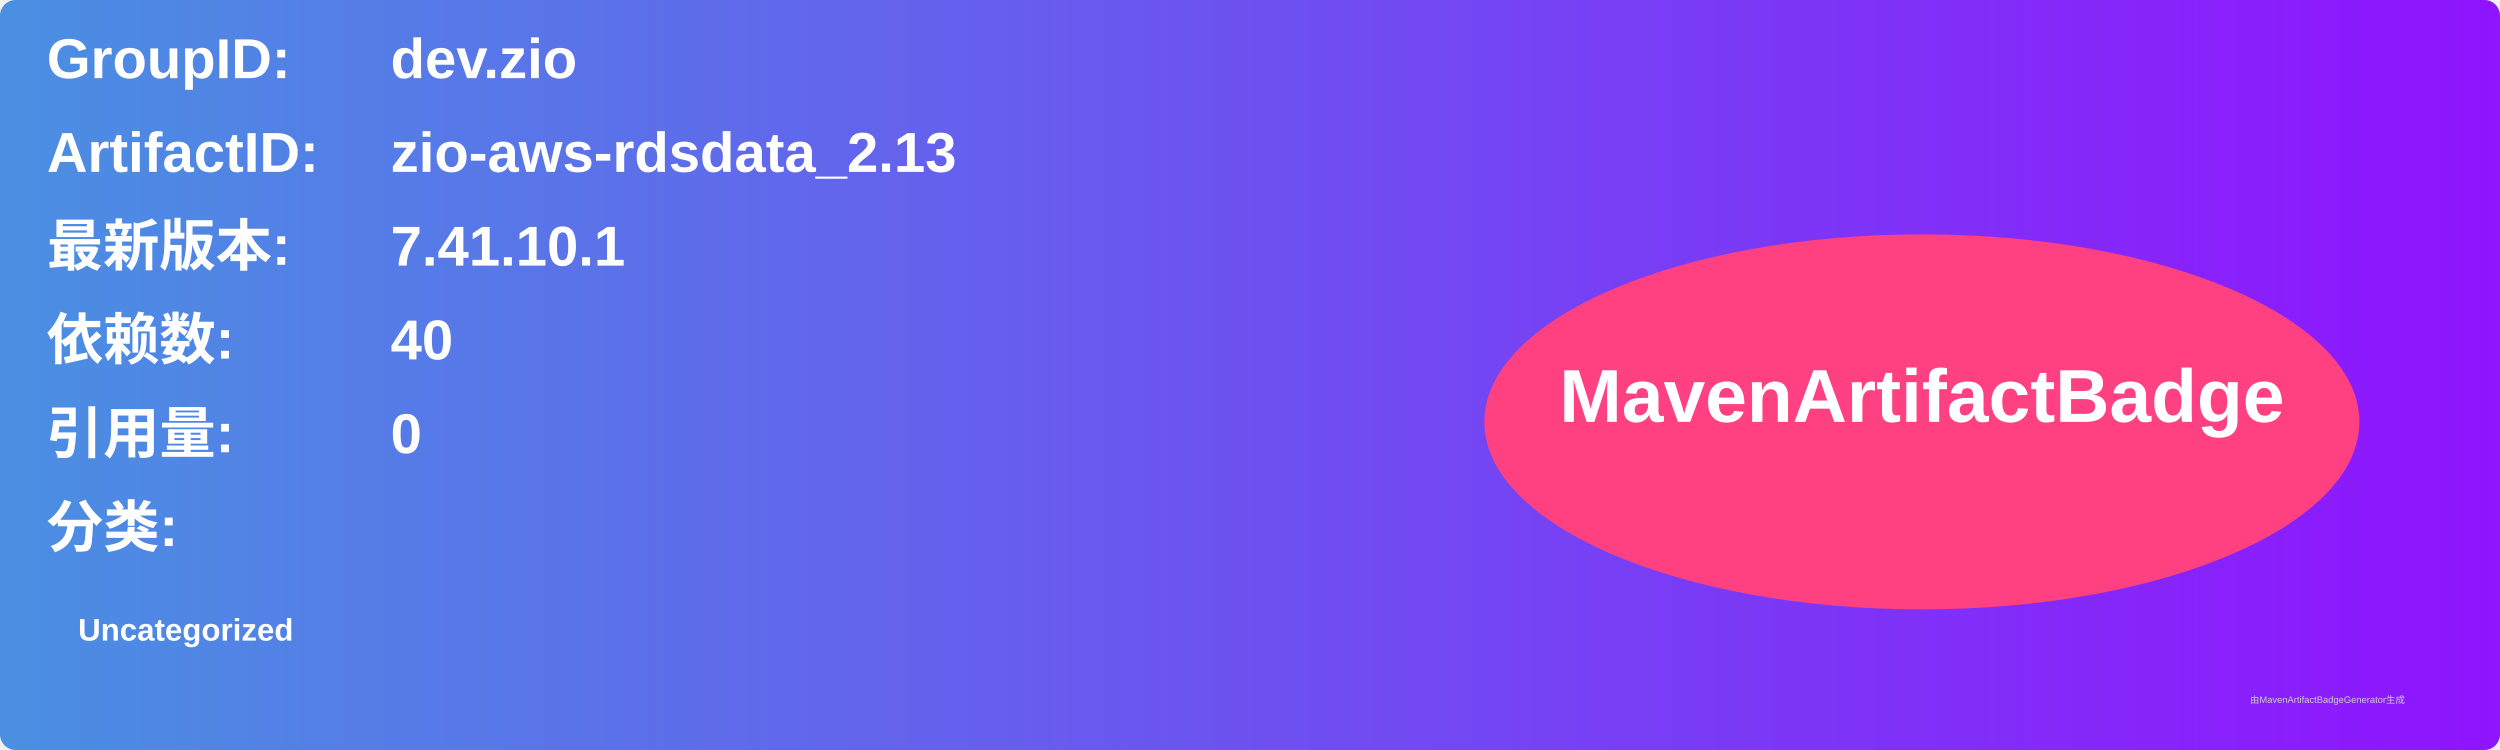
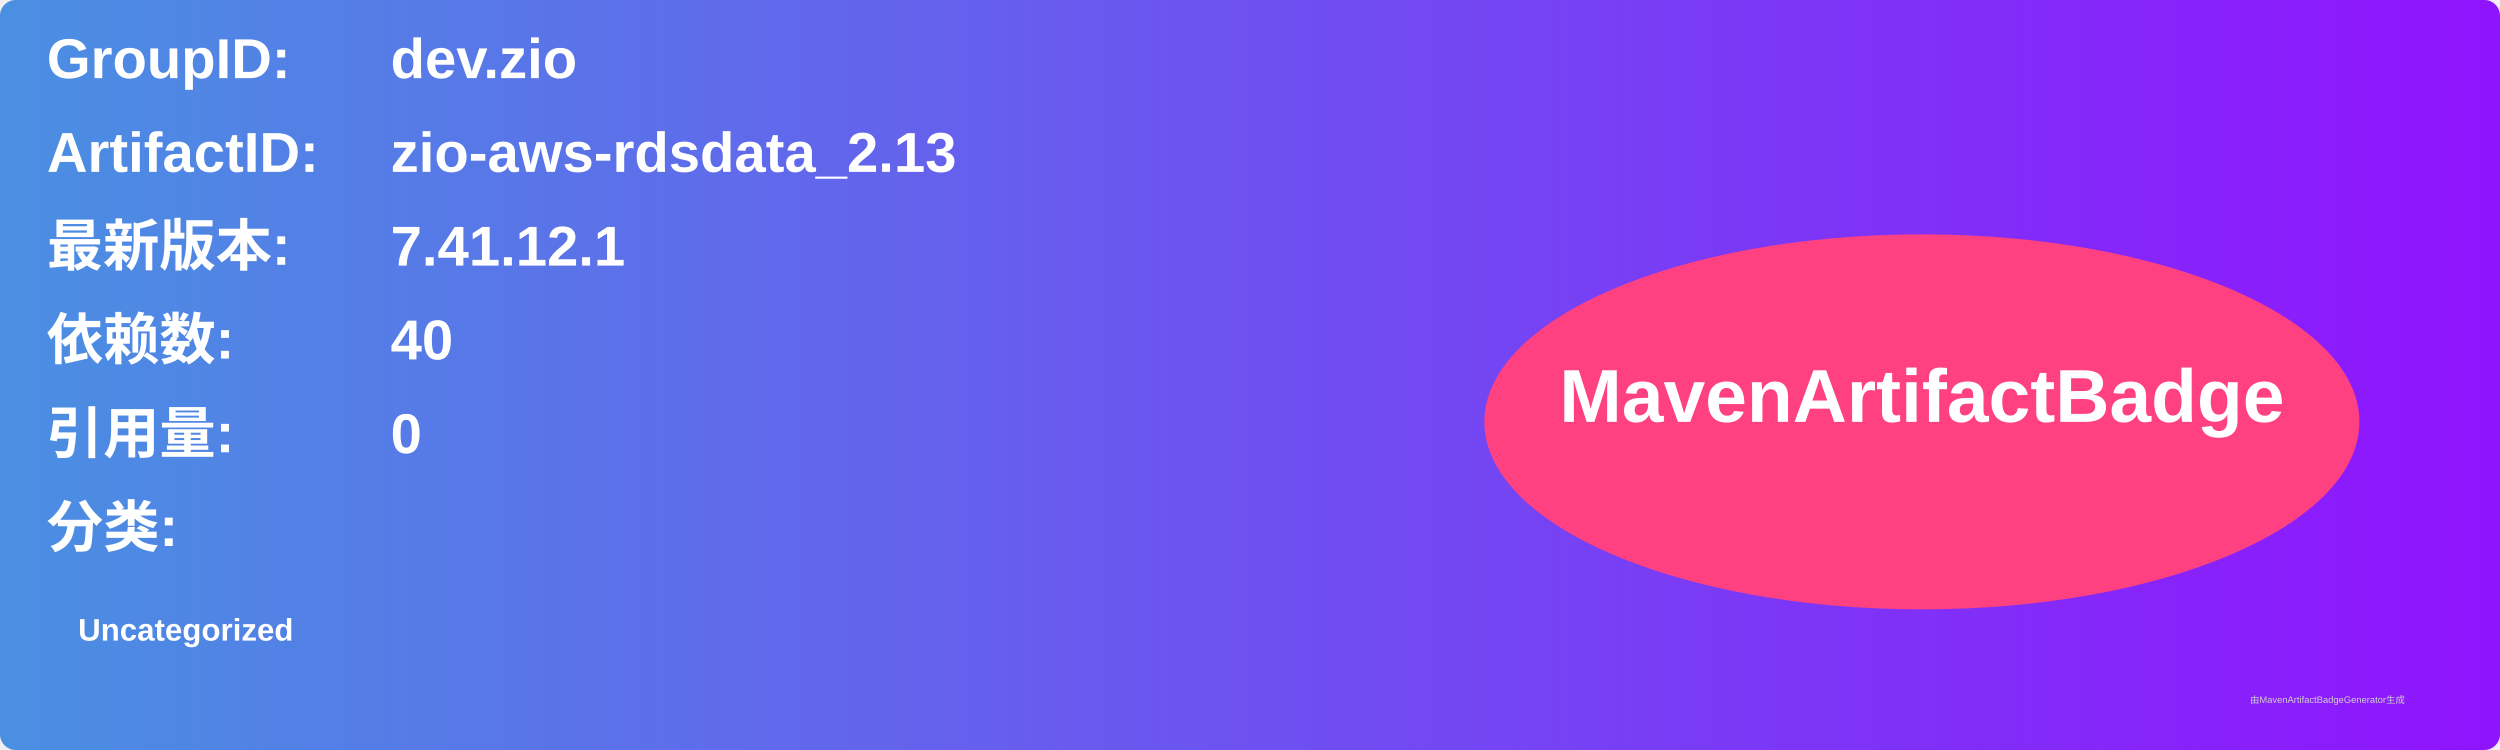
<svg xmlns="http://www.w3.org/2000/svg" width="800" height="240" viewBox="0 0 800 240">
  <linearGradient id="grad" x1="0%" y1="0%" x2="100%" y2="0%">
    <stop offset="0%" stop-color="#4a90e2" />
    <stop offset="100%" stop-color="#9013fe" />
  </linearGradient>
  <rect width="100%" height="100%" rx="5" ry="5" fill="url(#grad)" />
  <g transform="translate(15, 15)">
    <text x="0" y="10" font-family="Arial" font-size="18" fill="white" font-weight="bold" width="260">GroupID:</text>
    <text x="110" y="10" font-family="Arial" font-size="18" fill="white" font-weight="bold" width="460">dev.zio</text>
    <text x="0" y="40" font-family="Arial" font-size="18" fill="white" font-weight="bold" width="260">ArtifactID:</text>
    <text x="110" y="40" font-family="Arial" font-size="18" fill="white" font-weight="bold" width="460">zio-aws-rdsdata_2.13</text>
    <text x="0" y="70" font-family="Arial" font-size="18" fill="white" font-weight="bold">最新版本:</text>
    <text x="110" y="70" font-family="Arial" font-size="18" fill="white" font-weight="bold">
-       <tspan font-weight="bold">7.41.10.1</tspan>
+       <tspan font-weight="bold">7.41.12.1</tspan>
    </text>
    <text x="0" y="100" font-family="Arial" font-size="18" fill="white" font-weight="bold">依赖数: </text>
    <text x="110" y="100" font-family="Arial" font-size="18" fill="white">
      <tspan font-weight="bold">40</tspan>
    </text>
    <text x="0" y="130" font-family="Arial" font-size="18" fill="white" font-weight="bold">引用量: </text>
    <text x="110" y="130" font-family="Arial" font-size="18" fill="white">
      <tspan font-weight="bold">0</tspan>
    </text>
    <text x="0" y="160" font-family="Arial" font-size="18" fill="white" font-weight="bold">分类:</text>
    <text x="10" y="190" font-family="Arial" font-size="10" fill="white">
      <tspan font-weight="bold">Uncategorized</tspan>
    </text>
    <ellipse cx="600" cy="120" rx="140" ry="60" fill="#ff4081" />
    <text x="600" y="120" text-anchor="middle" font-family="Arial" font-size="24" fill="white" font-weight="bold">MavenArtifactBadge</text>
  </g>
  <text x="720" y="225" font-family="Arial" font-size="3" fill="#d0d0d0">由MavenArtifactBadgeGenerator生成</text>
</svg>
